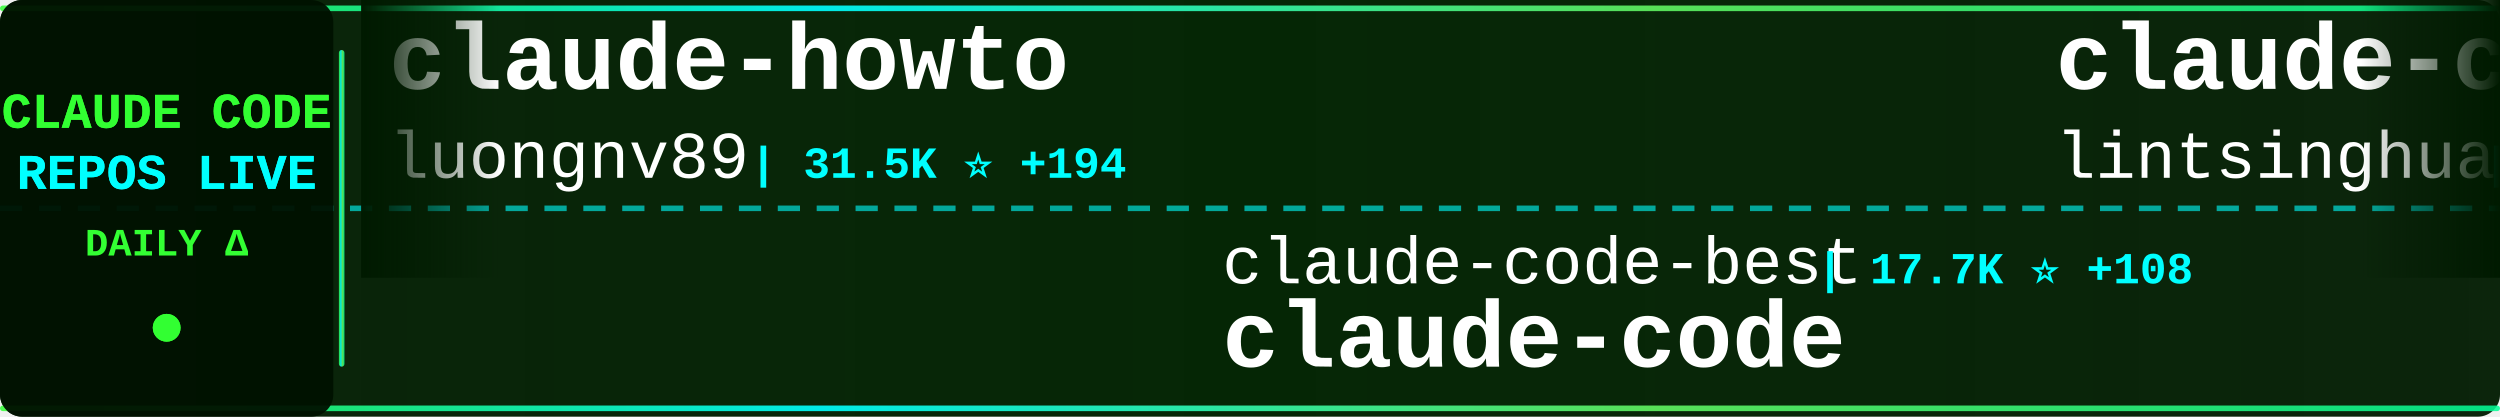
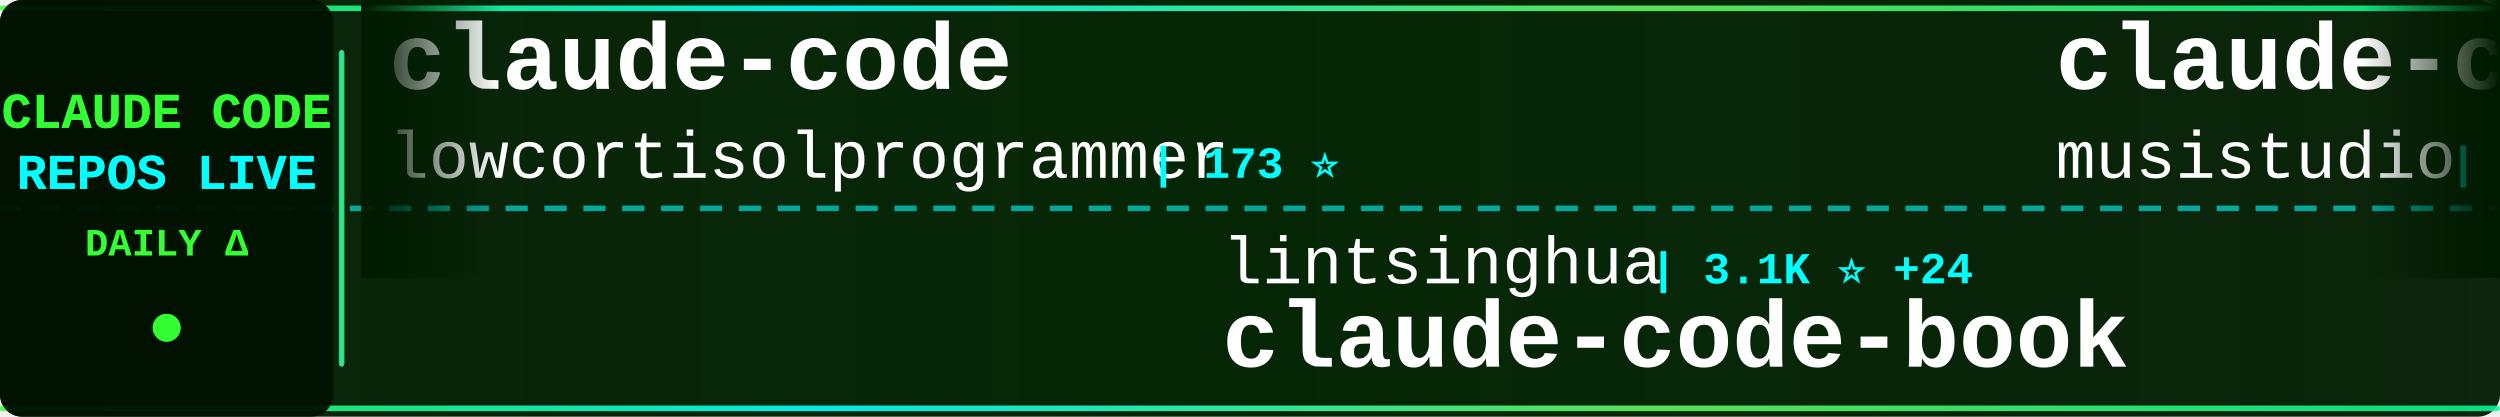
<svg xmlns="http://www.w3.org/2000/svg" width="900" height="150">
  <defs>
    <linearGradient id="tickerBg" x1="0%" y1="0%" x2="100%" y2="0%">
      <stop offset="0%" style="stop-color:#001a00;stop-opacity:0.95" />
      <stop offset="50%" style="stop-color:#002200;stop-opacity:0.98" />
      <stop offset="100%" style="stop-color:#001a00;stop-opacity:0.95" />
    </linearGradient>
    <linearGradient id="borderGrad" x1="0%" y1="0%" x2="100%" y2="0%">
      <stop offset="0%" style="stop-color:#33ff33;stop-opacity:0.85">
        <animate attributeName="stop-opacity" values="0.85;1;0.85" dur="2s" repeatCount="indefinite" />
      </stop>
      <stop offset="33%" style="stop-color:#00ffff;stop-opacity:0.9">
        <animate attributeName="stop-opacity" values="0.9;1;0.9" dur="2.2s" repeatCount="indefinite" />
      </stop>
      <stop offset="66%" style="stop-color:#66ff66;stop-opacity:0.85">
        <animate attributeName="stop-opacity" values="0.85;1;0.85" dur="1.8s" repeatCount="indefinite" />
      </stop>
      <stop offset="100%" style="stop-color:#00ff99;stop-opacity:0.85">
        <animate attributeName="stop-opacity" values="0.85;1;0.85" dur="2s" repeatCount="indefinite" />
      </stop>
    </linearGradient>
    <filter id="textGlow">
      <feGaussianBlur stdDeviation="0.1" result="coloredBlur" />
      <feMerge>
        <feMergeNode in="coloredBlur" />
        <feMergeNode in="SourceGraphic" />
      </feMerge>
    </filter>
    <filter id="metricGlow">
      <feGaussianBlur stdDeviation="0.2" result="coloredBlur" />
      <feMerge>
        <feMergeNode in="coloredBlur" />
        <feMergeNode in="SourceGraphic" />
      </feMerge>
    </filter>
    <linearGradient id="leftFade" x1="0%" y1="0%" x2="100%" y2="0%">
      <stop offset="0%" style="stop-color:#001a00;stop-opacity:1" />
      <stop offset="100%" style="stop-color:#001a00;stop-opacity:0" />
    </linearGradient>
    <linearGradient id="rightFade" x1="0%" y1="0%" x2="100%" y2="0%">
      <stop offset="0%" style="stop-color:#001a00;stop-opacity:0" />
      <stop offset="100%" style="stop-color:#001a00;stop-opacity:1" />
    </linearGradient>
  </defs>
  <rect width="900" height="150" fill="url(#tickerBg)" rx="8" />
  <rect x="0" y="2" width="900" height="2" fill="url(#borderGrad)" rx="1" />
  <rect x="0" y="146" width="900" height="2" fill="url(#borderGrad)" rx="1" />
  <line x1="0" y1="75" x2="900" y2="75" stroke="#00ffff" stroke-width="2" stroke-dasharray="8 6" opacity="0.6" />
  <rect x="0" y="0" width="120" height="150" fill="#001100" opacity="0.95" rx="8" />
  <text x="60" y="46" font-family="'Courier New', monospace" font-size="18" font-weight="bold" fill="#33ff33" text-anchor="middle" filter="url(#textGlow)">
    CLAUDE CODE
  </text>
  <text x="60" y="68" font-family="'Courier New', monospace" font-size="18" font-weight="bold" fill="#00ffff" text-anchor="middle" filter="url(#textGlow)">
    REPOS LIVE
  </text>
  <text x="60" y="92" font-family="'Courier New', monospace" font-size="14" font-weight="bold" fill="#33ff33" text-anchor="middle">
    DAILY Δ
  </text>
  <circle cx="60" cy="118" r="5" fill="#33ff33" filter="url(#metricGlow)">
    <animate attributeName="r" values="4;6;4" dur="1.5s" repeatCount="indefinite" />
    <animate attributeName="opacity" values="0.6;1;0.6" dur="1.5s" repeatCount="indefinite" />
  </circle>
  <rect x="122" y="18" width="2" height="114" fill="url(#borderGrad)" rx="1" />
  <clipPath id="tickerClip">
    <rect x="130" y="0" width="770" height="150" />
  </clipPath>
  <g clip-path="url(#tickerClip)">
    <g id="tickerItems">
      <animateTransform attributeName="transform" attributeType="XML" type="translate" from="0 0" to="-3000 0" dur="54s" repeatCount="indefinite" />
      <g transform="translate(0, 0)">
-         <text x="140" y="32" font-family="'Courier New', monospace" font-size="34" font-weight="bold" fill="#ffffff">claude-howto</text>
-         <text x="140" y="64" font-family="'Courier New', monospace" font-size="24" font-weight="normal" fill="#ffffff" opacity="1.0">luongnv89</text>
-         <text x="270" y="64" font-family="'Courier New', monospace" font-size="16" font-weight="bold" fill="#00ffff"> | 31.5K ⭐ +194</text>
+         <text x="140" y="32" font-family="'Courier New', monospace" font-size="34" font-weight="bold" fill="#ffffff">claude-code</text>
+         <text x="140" y="64" font-family="'Courier New', monospace" font-size="24" font-weight="normal" fill="#ffffff" opacity="1.0">lowcortisolprogrammer</text>
+         <text x="414" y="64" font-family="'Courier New', monospace" font-size="16" font-weight="bold" fill="#00ffff"> | 173 ⭐</text>
      </g>
      <g transform="translate(300, 0)">
-         <text x="140" y="102" font-family="'Courier New', monospace" font-size="24" font-weight="normal" fill="#ffffff" opacity="1.0">claude-code-best</text>
-         <text x="354" y="102" font-family="'Courier New', monospace" font-size="16" font-weight="bold" fill="#00ffff"> | 17.7K ⭐ +108</text>
+         <text x="140" y="102" font-family="'Courier New', monospace" font-size="24" font-weight="normal" fill="#ffffff" opacity="1.0">lintsinghua</text>
+         <text x="294" y="102" font-family="'Courier New', monospace" font-size="16" font-weight="bold" fill="#00ffff"> | 3.1K ⭐ +24</text>
+         <text x="140" y="132" font-family="'Courier New', monospace" font-size="34" font-weight="bold" fill="#ffffff">claude-code-book</text>
+       </g>
+       <g transform="translate(600, 0)">
+         <text x="140" y="32" font-family="'Courier New', monospace" font-size="34" font-weight="bold" fill="#ffffff">claude-code-router</text>
+         <text x="140" y="64" font-family="'Courier New', monospace" font-size="24" font-weight="normal" fill="#ffffff" opacity="1.0">musistudio</text>
+         <text x="282" y="64" font-family="'Courier New', monospace" font-size="16" font-weight="bold" fill="#00ffff"> | 33.6K ⭐ +62</text>
+       </g>
+       <g transform="translate(900, 0)">
+         <text x="140" y="102" font-family="'Courier New', monospace" font-size="24" font-weight="normal" fill="#ffffff" opacity="1.0">fuergaosi233</text>
+         <text x="306" y="102" font-family="'Courier New', monospace" font-size="16" font-weight="bold" fill="#00ffff"> | 2.6K ⭐ +9</text>
+         <text x="140" y="132" font-family="'Courier New', monospace" font-size="34" font-weight="bold" fill="#ffffff">claude-code-proxy</text>
+       </g>
+       <g transform="translate(1200, 0)">
+         <text x="140" y="32" font-family="'Courier New', monospace" font-size="34" font-weight="bold" fill="#ffffff">claudecodeui</text>
+         <text x="140" y="64" font-family="'Courier New', monospace" font-size="24" font-weight="normal" fill="#ffffff" opacity="1.0">siteboon</text>
+         <text x="258" y="64" font-family="'Courier New', monospace" font-size="16" font-weight="bold" fill="#00ffff"> | 10.6K ⭐ +45</text>
+       </g>
+       <g transform="translate(1500, 0)">
+         <text x="140" y="102" font-family="'Courier New', monospace" font-size="24" font-weight="normal" fill="#ffffff" opacity="1.0">tanbiralam</text>
+         <text x="282" y="102" font-family="'Courier New', monospace" font-size="16" font-weight="bold" fill="#00ffff"> | 1.6K ⭐ +7</text>
        <text x="140" y="132" font-family="'Courier New', monospace" font-size="34" font-weight="bold" fill="#ffffff">claude-code</text>
      </g>
-       <g transform="translate(600, 0)">
-         <text x="140" y="32" font-family="'Courier New', monospace" font-size="34" font-weight="bold" fill="#ffffff">claude-code-book</text>
-         <text x="140" y="64" font-family="'Courier New', monospace" font-size="24" font-weight="normal" fill="#ffffff" opacity="1.0">lintsinghua</text>
-         <text x="294" y="64" font-family="'Courier New', monospace" font-size="16" font-weight="bold" fill="#00ffff"> | 3.1K ⭐ +21</text>
-       </g>
-       <g transform="translate(900, 0)">
-         <text x="140" y="102" font-family="'Courier New', monospace" font-size="24" font-weight="normal" fill="#ffffff" opacity="1.0">frankbria</text>
-         <text x="270" y="102" font-family="'Courier New', monospace" font-size="16" font-weight="bold" fill="#00ffff"> | 9.0K ⭐ +15</text>
-         <text x="140" y="132" font-family="'Courier New', monospace" font-size="34" font-weight="bold" fill="#ffffff">ralph-claude-code</text>
-       </g>
-       <g transform="translate(1200, 0)">
-         <text x="140" y="32" font-family="'Courier New', monospace" font-size="34" font-weight="bold" fill="#ffffff">claude-code-action</text>
-         <text x="140" y="64" font-family="'Courier New', monospace" font-size="24" font-weight="normal" fill="#ffffff" opacity="1.0">anthropics</text>
-         <text x="282" y="64" font-family="'Courier New', monospace" font-size="16" font-weight="bold" fill="#00ffff"> | 7.5K ⭐ +20</text>
-       </g>
-       <g transform="translate(1500, 0)">
-         <text x="140" y="102" font-family="'Courier New', monospace" font-size="24" font-weight="normal" fill="#ffffff" opacity="1.0">centminmod</text>
-         <text x="282" y="102" font-family="'Courier New', monospace" font-size="16" font-weight="bold" fill="#00ffff"> | 2.3K ⭐ +4</text>
-         <text x="140" y="132" font-family="'Courier New', monospace" font-size="34" font-weight="bold" fill="#ffffff">my-claude-code-setup</text>
-       </g>
      <g transform="translate(1800, 0)">
-         <text x="140" y="32" font-family="'Courier New', monospace" font-size="34" font-weight="bold" fill="#ffffff">claude-code-source</text>
-         <text x="140" y="64" font-family="'Courier New', monospace" font-size="24" font-weight="normal" fill="#ffffff" opacity="1.0">JrCx7scC</text>
-         <text x="258" y="64" font-family="'Courier New', monospace" font-size="16" font-weight="bold" fill="#00ffff"> | 366 ⭐</text>
+         <text x="140" y="32" font-family="'Courier New', monospace" font-size="34" font-weight="bold" fill="#ffffff">claude-code</text>
+         <text x="140" y="64" font-family="'Courier New', monospace" font-size="24" font-weight="normal" fill="#ffffff" opacity="1.0">freestylefly</text>
+         <text x="306" y="64" font-family="'Courier New', monospace" font-size="16" font-weight="bold" fill="#00ffff"> | 124 ⭐</text>
      </g>
      <g transform="translate(2100, 0)">
-         <text x="140" y="102" font-family="'Courier New', monospace" font-size="24" font-weight="normal" fill="#ffffff" opacity="1.0">chauncygu</text>
-         <text x="270" y="102" font-family="'Courier New', monospace" font-size="16" font-weight="bold" fill="#00ffff"> | 2.4K ⭐ +6</text>
-         <text x="140" y="132" font-family="'Courier New', monospace" font-size="34" font-weight="bold" fill="#ffffff">collection-claude-code-s...</text>
+         <text x="140" y="102" font-family="'Courier New', monospace" font-size="24" font-weight="normal" fill="#ffffff" opacity="1.0">diet103</text>
+         <text x="246" y="102" font-family="'Courier New', monospace" font-size="16" font-weight="bold" fill="#00ffff"> | 9.6K ⭐ +7</text>
+         <text x="140" y="132" font-family="'Courier New', monospace" font-size="34" font-weight="bold" fill="#ffffff">claude-code-infrastructu...</text>
      </g>
      <g transform="translate(2400, 0)">
-         <text x="140" y="32" font-family="'Courier New', monospace" font-size="34" font-weight="bold" fill="#ffffff">claude-code-guide</text>
-         <text x="140" y="64" font-family="'Courier New', monospace" font-size="24" font-weight="normal" fill="#ffffff" opacity="1.0">zebbern</text>
-         <text x="246" y="64" font-family="'Courier New', monospace" font-size="16" font-weight="bold" fill="#00ffff"> | 4.1K ⭐ +8</text>
+         <text x="140" y="32" font-family="'Courier New', monospace" font-size="34" font-weight="bold" fill="#ffffff">claude-code-ultimate-gui...</text>
+         <text x="140" y="64" font-family="'Courier New', monospace" font-size="24" font-weight="normal" fill="#ffffff" opacity="1.0">FlorianBruniaux</text>
+         <text x="342" y="64" font-family="'Courier New', monospace" font-size="16" font-weight="bold" fill="#00ffff"> | 4.2K ⭐ +19</text>
      </g>
      <g transform="translate(2700, 0)">
-         <text x="140" y="102" font-family="'Courier New', monospace" font-size="24" font-weight="normal" fill="#ffffff" opacity="1.0">musistudio</text>
-         <text x="282" y="102" font-family="'Courier New', monospace" font-size="16" font-weight="bold" fill="#00ffff"> | 33.6K ⭐ +64</text>
-         <text x="140" y="132" font-family="'Courier New', monospace" font-size="34" font-weight="bold" fill="#ffffff">claude-code-router</text>
+         <text x="140" y="102" font-family="'Courier New', monospace" font-size="24" font-weight="normal" fill="#ffffff" opacity="1.0">shareAI-lab</text>
+         <text x="294" y="102" font-family="'Courier New', monospace" font-size="16" font-weight="bold" fill="#00ffff"> | 58.8K ⭐ +319</text>
+         <text x="140" y="132" font-family="'Courier New', monospace" font-size="34" font-weight="bold" fill="#ffffff">learn-claude-code</text>
      </g>
      <g transform="translate(3000, 0)">
-         <text x="140" y="32" font-family="'Courier New', monospace" font-size="34" font-weight="bold" fill="#ffffff">claude-howto</text>
-         <text x="140" y="64" font-family="'Courier New', monospace" font-size="24" font-weight="normal" fill="#ffffff" opacity="1.0">luongnv89</text>
-         <text x="270" y="64" font-family="'Courier New', monospace" font-size="16" font-weight="bold" fill="#00ffff"> | 31.5K ⭐ +194</text>
+         <text x="140" y="32" font-family="'Courier New', monospace" font-size="34" font-weight="bold" fill="#ffffff">claude-code</text>
+         <text x="140" y="64" font-family="'Courier New', monospace" font-size="24" font-weight="normal" fill="#ffffff" opacity="1.0">lowcortisolprogrammer</text>
+         <text x="414" y="64" font-family="'Courier New', monospace" font-size="16" font-weight="bold" fill="#00ffff"> | 173 ⭐</text>
      </g>
      <g transform="translate(3300, 0)">
-         <text x="140" y="102" font-family="'Courier New', monospace" font-size="24" font-weight="normal" fill="#ffffff" opacity="1.0">claude-code-best</text>
-         <text x="354" y="102" font-family="'Courier New', monospace" font-size="16" font-weight="bold" fill="#00ffff"> | 17.7K ⭐ +108</text>
-         <text x="140" y="132" font-family="'Courier New', monospace" font-size="34" font-weight="bold" fill="#ffffff">claude-code</text>
+         <text x="140" y="102" font-family="'Courier New', monospace" font-size="24" font-weight="normal" fill="#ffffff" opacity="1.0">lintsinghua</text>
+         <text x="294" y="102" font-family="'Courier New', monospace" font-size="16" font-weight="bold" fill="#00ffff"> | 3.1K ⭐ +24</text>
+         <text x="140" y="132" font-family="'Courier New', monospace" font-size="34" font-weight="bold" fill="#ffffff">claude-code-book</text>
      </g>
      <g transform="translate(3600, 0)">
-         <text x="140" y="32" font-family="'Courier New', monospace" font-size="34" font-weight="bold" fill="#ffffff">claude-code-book</text>
-         <text x="140" y="64" font-family="'Courier New', monospace" font-size="24" font-weight="normal" fill="#ffffff" opacity="1.0">lintsinghua</text>
-         <text x="294" y="64" font-family="'Courier New', monospace" font-size="16" font-weight="bold" fill="#00ffff"> | 3.1K ⭐ +21</text>
+         <text x="140" y="32" font-family="'Courier New', monospace" font-size="34" font-weight="bold" fill="#ffffff">claude-code-router</text>
+         <text x="140" y="64" font-family="'Courier New', monospace" font-size="24" font-weight="normal" fill="#ffffff" opacity="1.0">musistudio</text>
+         <text x="282" y="64" font-family="'Courier New', monospace" font-size="16" font-weight="bold" fill="#00ffff"> | 33.6K ⭐ +62</text>
      </g>
      <g transform="translate(3900, 0)">
-         <text x="140" y="102" font-family="'Courier New', monospace" font-size="24" font-weight="normal" fill="#ffffff" opacity="1.0">frankbria</text>
-         <text x="270" y="102" font-family="'Courier New', monospace" font-size="16" font-weight="bold" fill="#00ffff"> | 9.0K ⭐ +15</text>
-         <text x="140" y="132" font-family="'Courier New', monospace" font-size="34" font-weight="bold" fill="#ffffff">ralph-claude-code</text>
+         <text x="140" y="102" font-family="'Courier New', monospace" font-size="24" font-weight="normal" fill="#ffffff" opacity="1.0">fuergaosi233</text>
+         <text x="306" y="102" font-family="'Courier New', monospace" font-size="16" font-weight="bold" fill="#00ffff"> | 2.6K ⭐ +9</text>
+         <text x="140" y="132" font-family="'Courier New', monospace" font-size="34" font-weight="bold" fill="#ffffff">claude-code-proxy</text>
      </g>
    </g>
  </g>
  <rect x="130" y="0" width="50" height="100" fill="url(#leftFade)" />
  <rect x="850" y="0" width="50" height="100" fill="url(#rightFade)" />
</svg>
